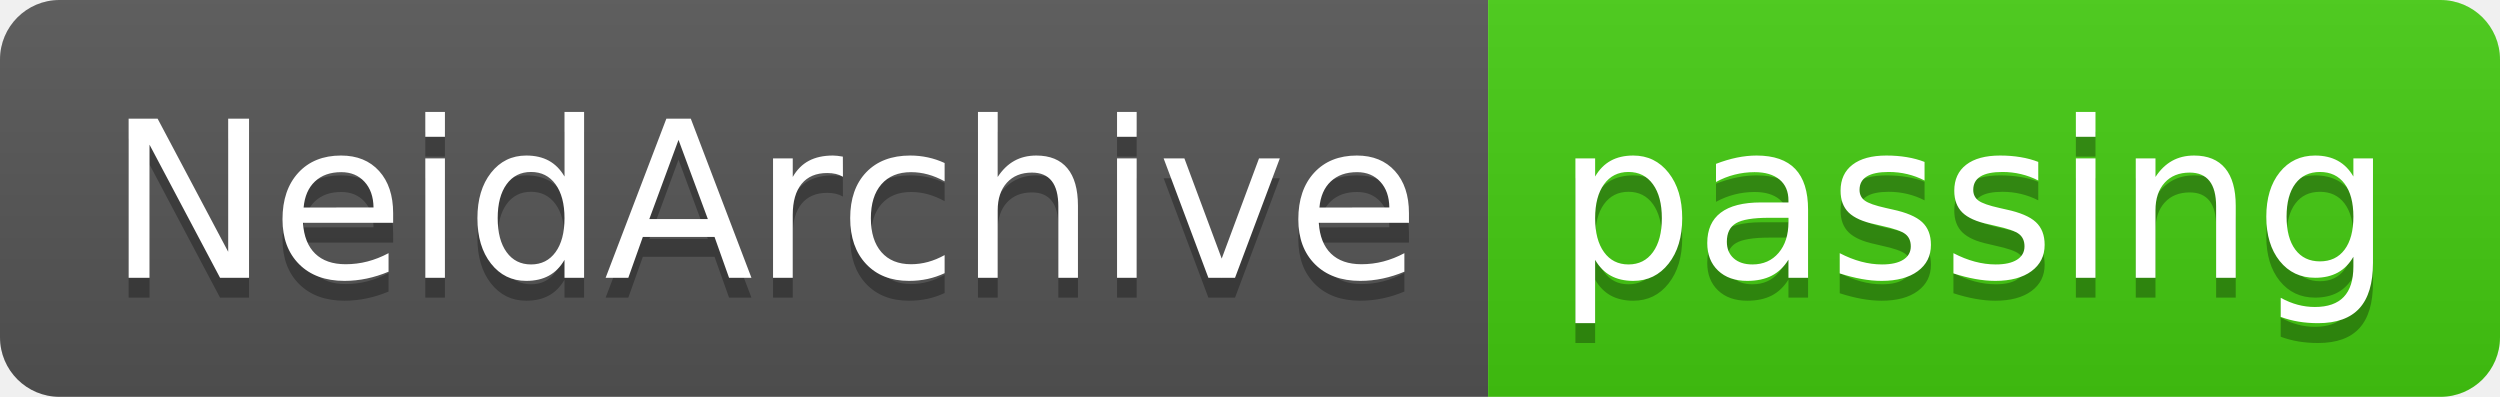
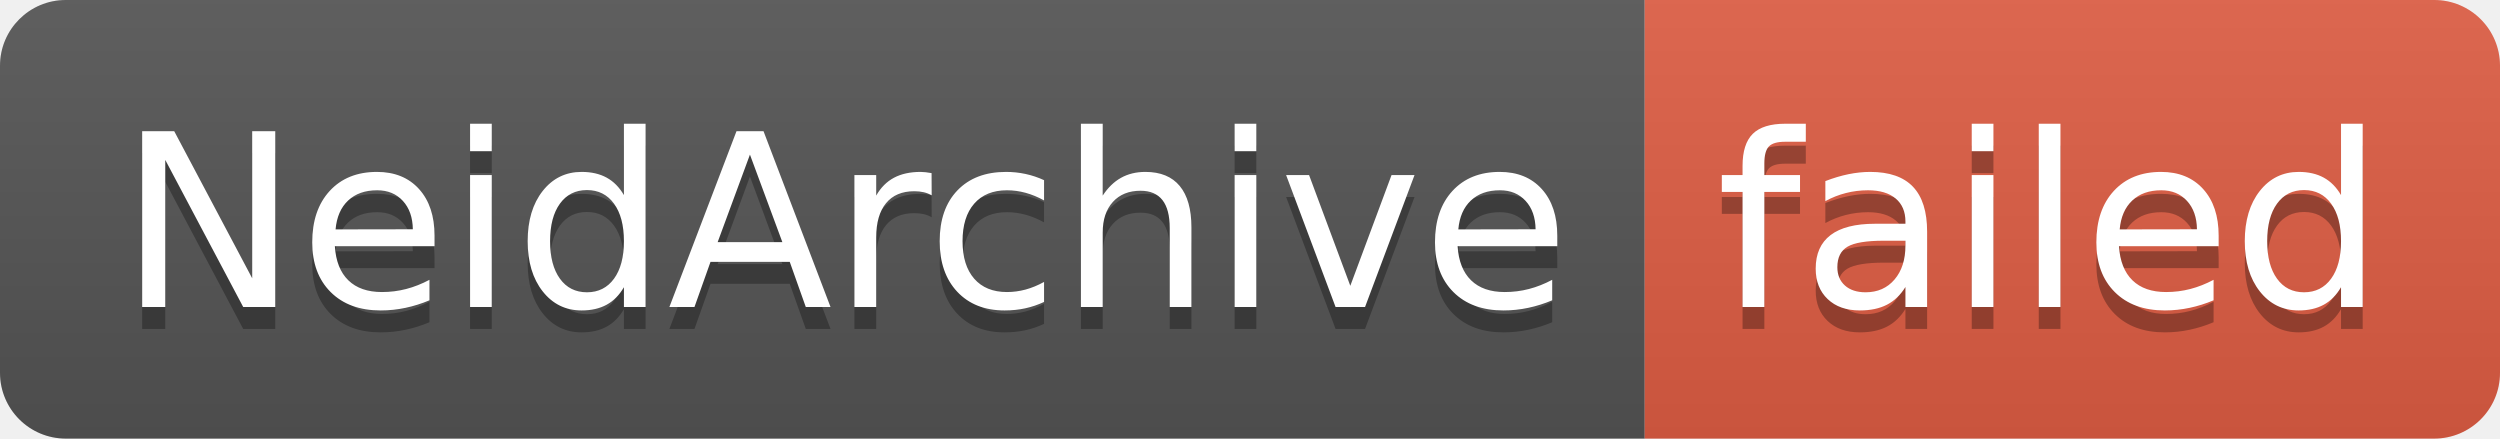
- <svg xmlns="http://www.w3.org/2000/svg" width="126" height="20" role="img" aria-label="NeidArchive: passing">
+ <svg xmlns="http://www.w3.org/2000/svg" width="114" height="20" role="img" aria-label="NeidArchive: failed">
  <linearGradient id="s" x2="0" y2="100%">
    <stop offset="0" stop-color="#bbb" stop-opacity=".1" />
    <stop offset="1" stop-opacity=".1" />
  </linearGradient>
  <clipPath id="r">
-     <rect width="126" height="20" rx="3" fill="#fff" />
+     <rect width="114" height="20" rx="3" fill="#fff" />
  </clipPath>
  <g clip-path="url(#r)">
    <rect width="75" height="20" fill="#555" />
-     <rect x="75" width="51" height="20" fill="#4c1" />
-     <rect width="126" height="20" fill="url(#s)" />
+     <rect x="75" width="39" height="20" fill="#e05d44" />
+     <rect width="114" height="20" fill="url(#s)" />
  </g>
  <g fill="#fff" text-anchor="middle" font-family="Verdana,Geneva,DejaVu Sans,sans-serif" text-rendering="geometricPrecision" font-size="110">
    <text aria-hidden="true" x="385" y="150" fill="#010101" fill-opacity=".3" transform="scale(.1)" textLength="650">NeidArchive</text>
    <text x="385" y="140" transform="scale(.1)" fill="#fff" textLength="650">NeidArchive</text>
-     <text aria-hidden="true" x="995" y="150" fill="#010101" fill-opacity=".3" transform="scale(.1)" textLength="410">passing</text>
-     <text x="995" y="140" transform="scale(.1)" fill="#fff" textLength="410">passing</text>
+     <text aria-hidden="true" x="935" y="150" fill="#010101" fill-opacity=".3" transform="scale(.1)" textLength="290">failed</text>
+     <text x="935" y="140" transform="scale(.1)" fill="#fff" textLength="290">failed</text>
  </g>
</svg>
